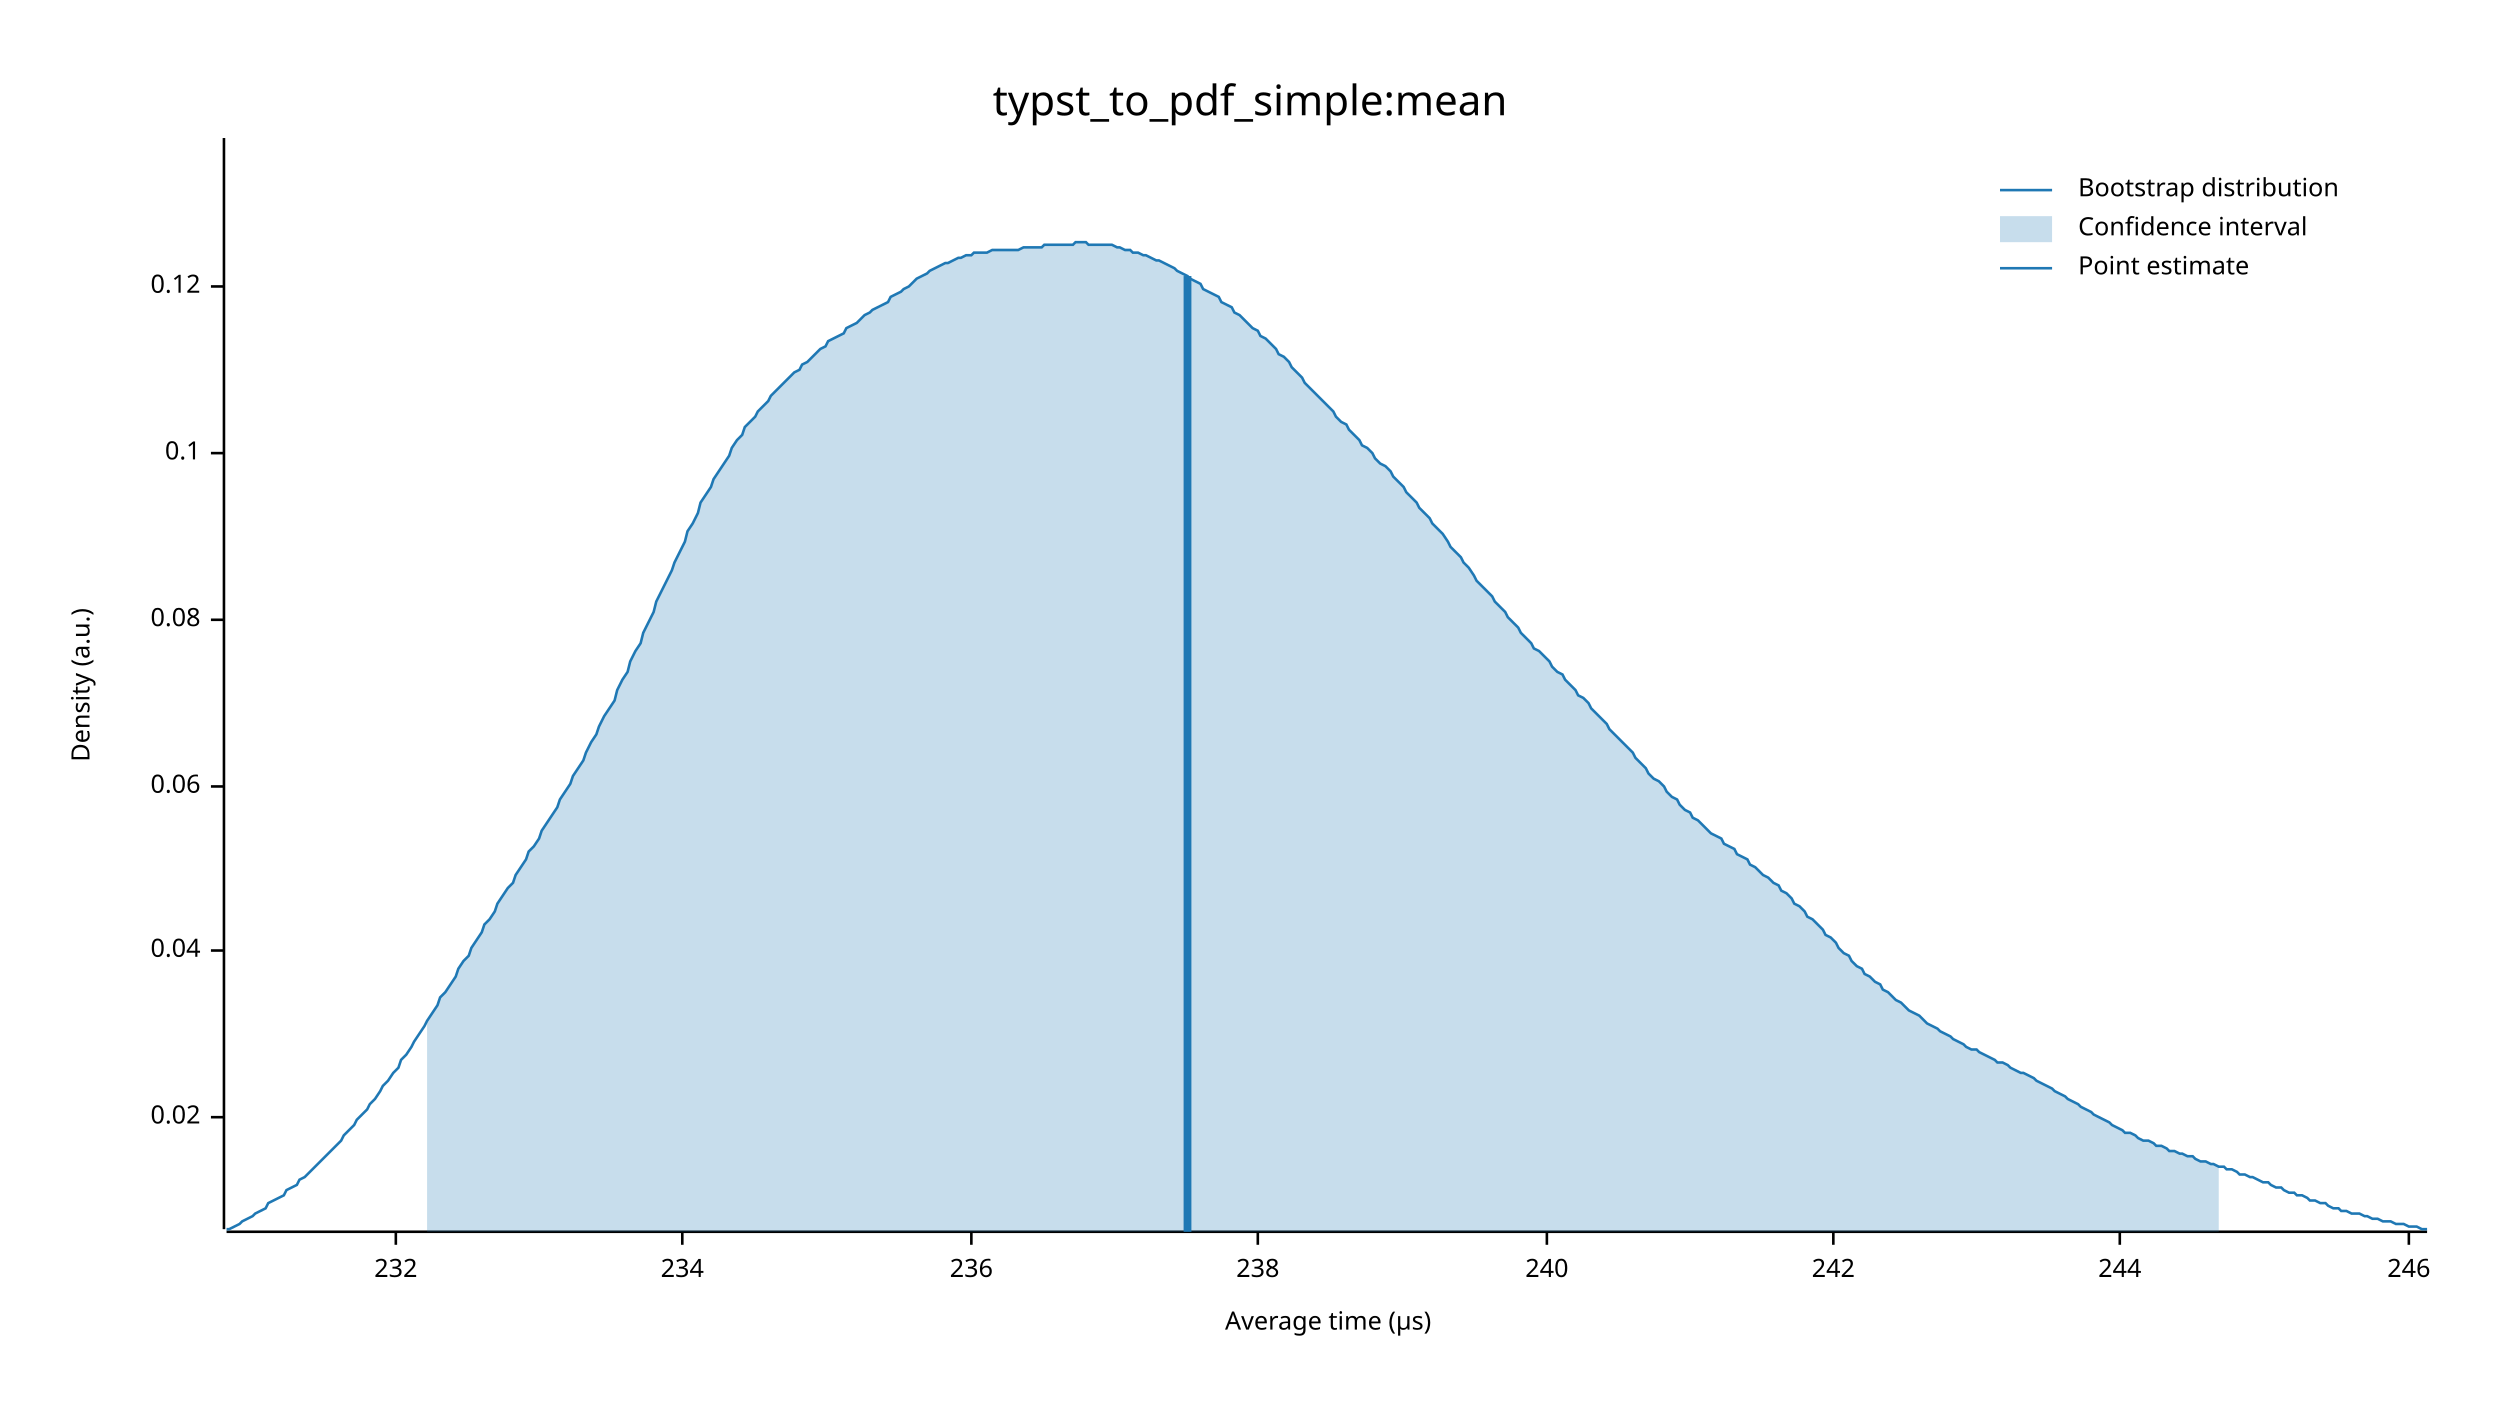
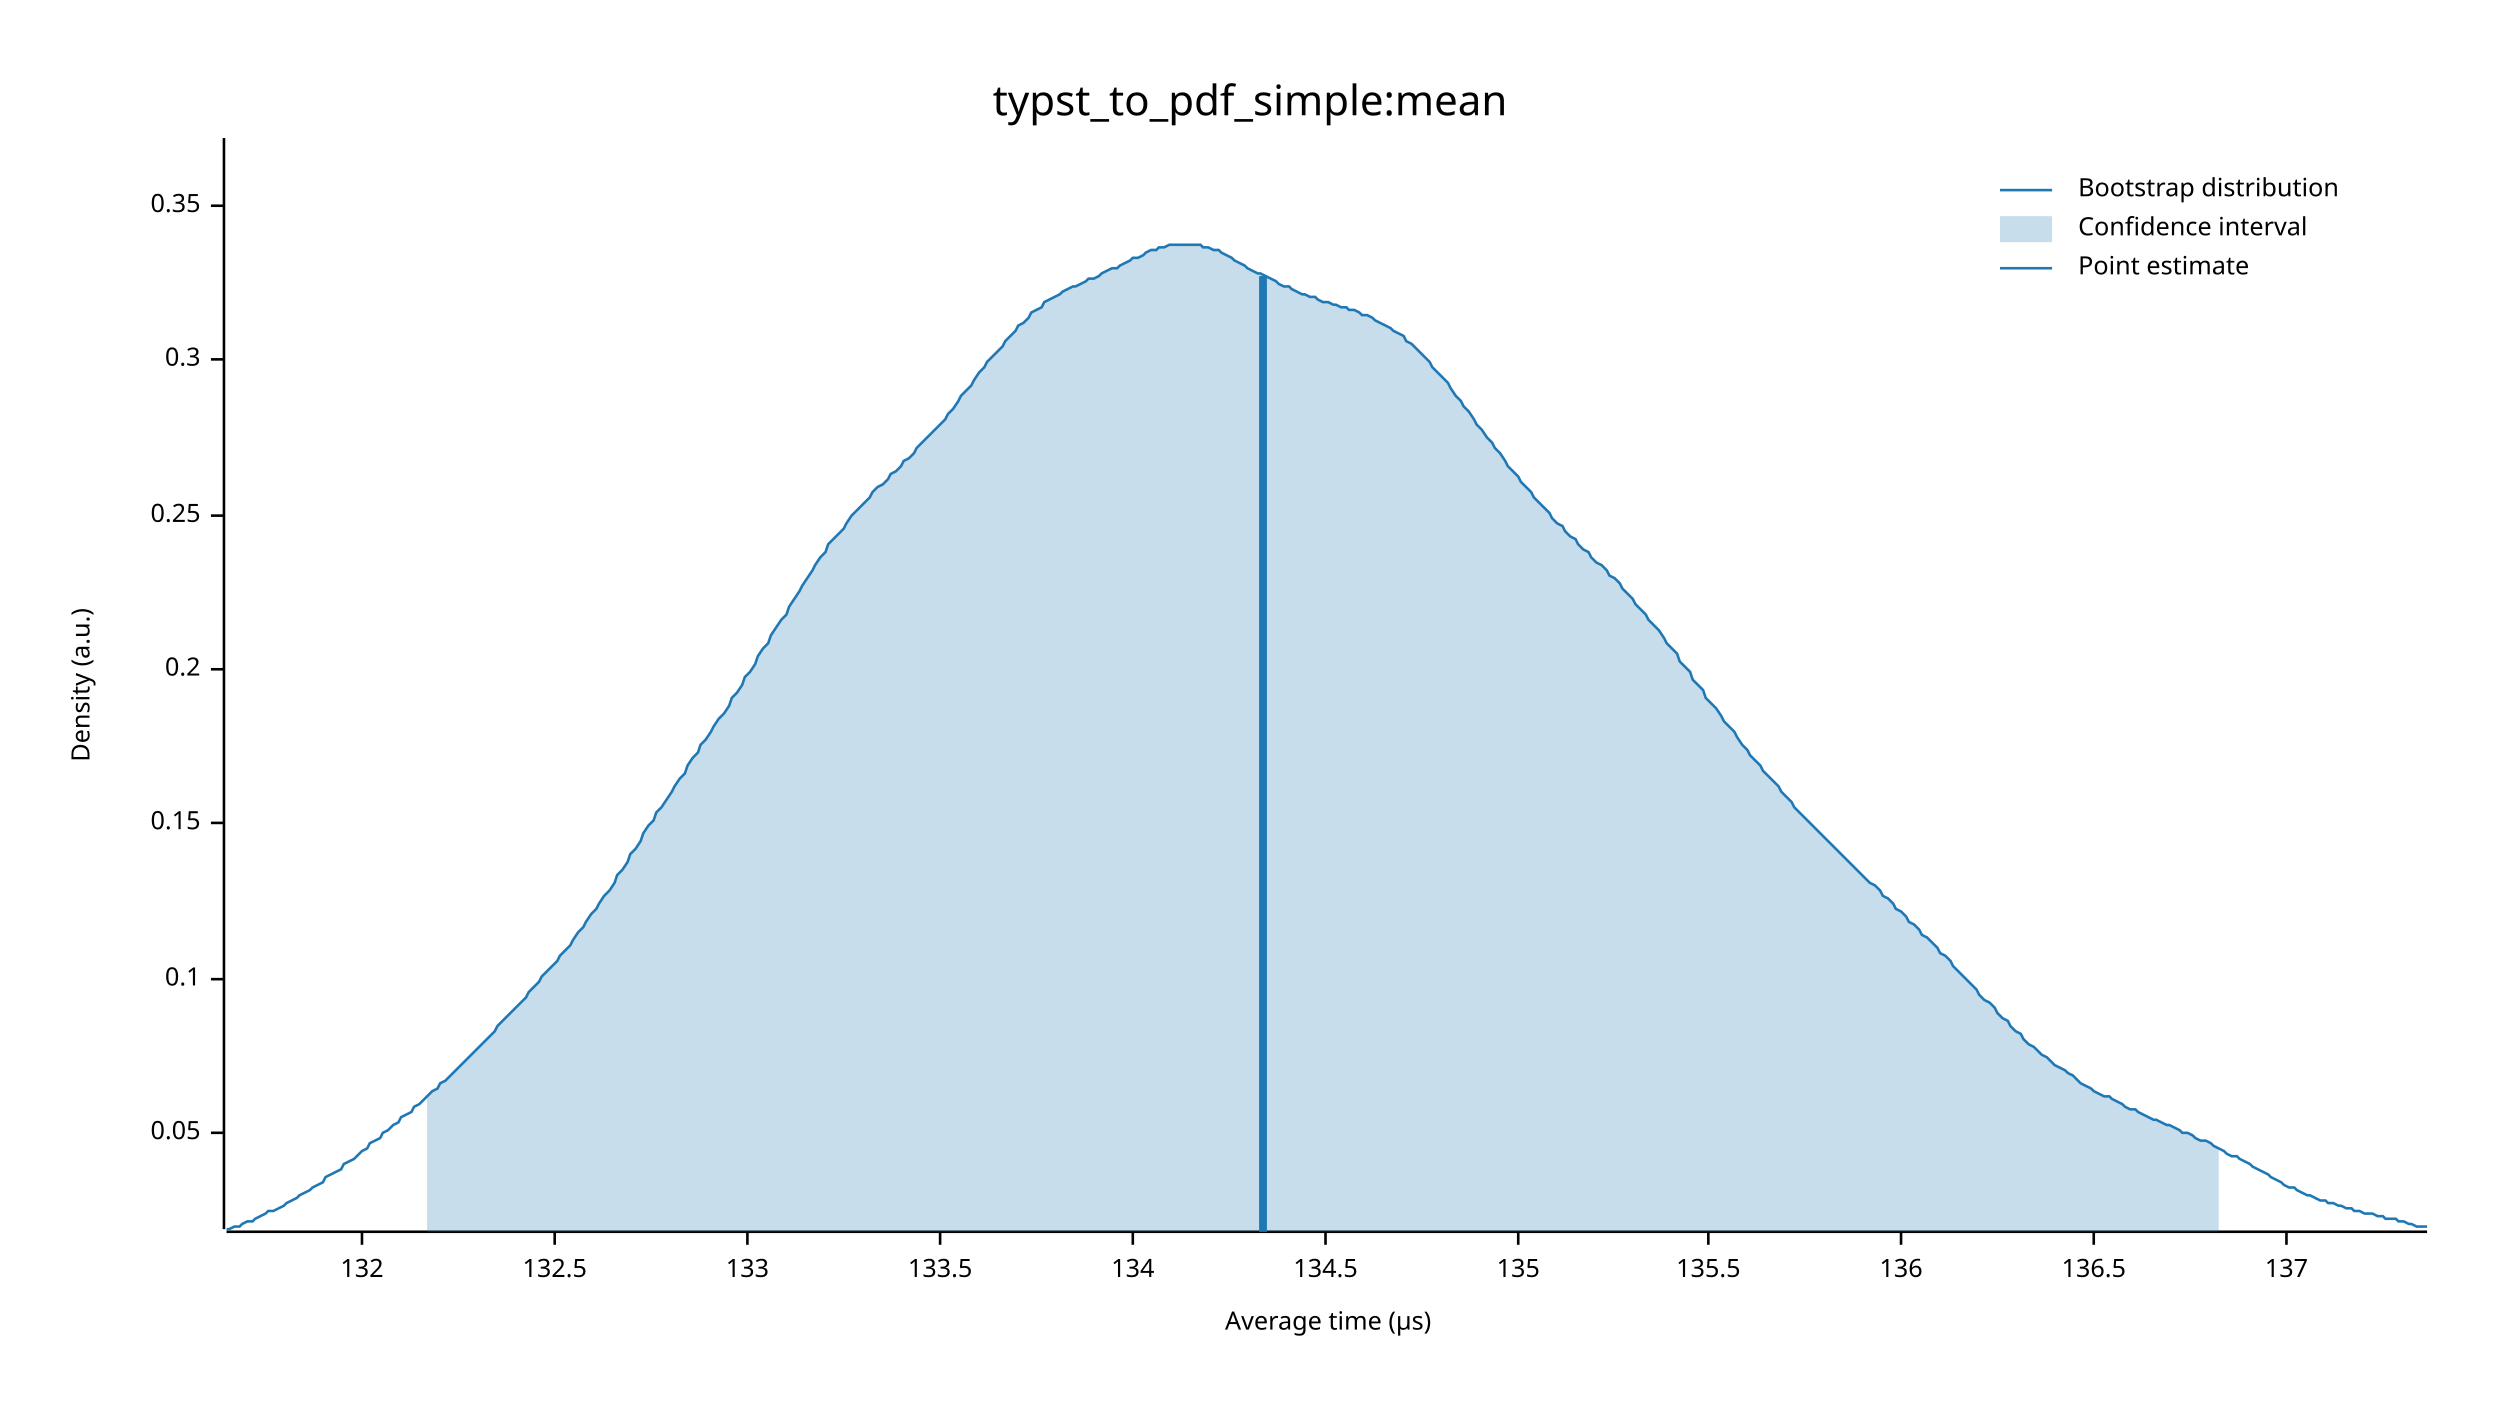
<svg xmlns="http://www.w3.org/2000/svg" width="960" height="540" viewBox="0 0 960 540">
  <text x="480" y="32" dy="0.76em" text-anchor="middle" font-family="sans-serif" font-size="16.129" opacity="1" fill="#000000">
typst_to_pdf_simple:mean
</text>
  <text x="27" y="263" dy="0.76em" text-anchor="middle" font-family="sans-serif" font-size="9.677" opacity="1" fill="#000000" transform="rotate(270, 27, 263)">
Density (a.u.)
</text>
  <text x="510" y="513" dy="-0.5ex" text-anchor="middle" font-family="sans-serif" font-size="9.677" opacity="1" fill="#000000">
Average time (µs)
</text>
  <polyline fill="none" opacity="1" stroke="#000000" stroke-width="1" points="86,53 86,472 " />
-   <text x="77" y="429" dy="0.5ex" text-anchor="end" font-family="sans-serif" font-size="9.677" opacity="1" fill="#000000">
- 0.02
+   <text x="77" y="435" dy="0.5ex" text-anchor="end" font-family="sans-serif" font-size="9.677" opacity="1" fill="#000000">
+ 0.05
</text>
-   <polyline fill="none" opacity="1" stroke="#000000" stroke-width="1" points="81,429 86,429 " />
-   <text x="77" y="365" dy="0.5ex" text-anchor="end" font-family="sans-serif" font-size="9.677" opacity="1" fill="#000000">
- 0.04
- </text>
-   <polyline fill="none" opacity="1" stroke="#000000" stroke-width="1" points="81,365 86,365 " />
-   <text x="77" y="302" dy="0.5ex" text-anchor="end" font-family="sans-serif" font-size="9.677" opacity="1" fill="#000000">
- 0.06
- </text>
-   <polyline fill="none" opacity="1" stroke="#000000" stroke-width="1" points="81,302 86,302 " />
-   <text x="77" y="238" dy="0.5ex" text-anchor="end" font-family="sans-serif" font-size="9.677" opacity="1" fill="#000000">
- 0.08
- </text>
-   <polyline fill="none" opacity="1" stroke="#000000" stroke-width="1" points="81,238 86,238 " />
-   <text x="77" y="174" dy="0.5ex" text-anchor="end" font-family="sans-serif" font-size="9.677" opacity="1" fill="#000000">
+   <polyline fill="none" opacity="1" stroke="#000000" stroke-width="1" points="81,435 86,435 " />
+   <text x="77" y="376" dy="0.5ex" text-anchor="end" font-family="sans-serif" font-size="9.677" opacity="1" fill="#000000">
0.1
</text>
-   <polyline fill="none" opacity="1" stroke="#000000" stroke-width="1" points="81,174 86,174 " />
-   <text x="77" y="110" dy="0.5ex" text-anchor="end" font-family="sans-serif" font-size="9.677" opacity="1" fill="#000000">
- 0.12
+   <polyline fill="none" opacity="1" stroke="#000000" stroke-width="1" points="81,376 86,376 " />
+   <text x="77" y="316" dy="0.5ex" text-anchor="end" font-family="sans-serif" font-size="9.677" opacity="1" fill="#000000">
+ 0.15
</text>
-   <polyline fill="none" opacity="1" stroke="#000000" stroke-width="1" points="81,110 86,110 " />
+   <polyline fill="none" opacity="1" stroke="#000000" stroke-width="1" points="81,316 86,316 " />
+   <text x="77" y="257" dy="0.5ex" text-anchor="end" font-family="sans-serif" font-size="9.677" opacity="1" fill="#000000">
+ 0.2
+ </text>
+   <polyline fill="none" opacity="1" stroke="#000000" stroke-width="1" points="81,257 86,257 " />
+   <text x="77" y="198" dy="0.5ex" text-anchor="end" font-family="sans-serif" font-size="9.677" opacity="1" fill="#000000">
+ 0.25
+ </text>
+   <polyline fill="none" opacity="1" stroke="#000000" stroke-width="1" points="81,198 86,198 " />
+   <text x="77" y="138" dy="0.5ex" text-anchor="end" font-family="sans-serif" font-size="9.677" opacity="1" fill="#000000">
+ 0.3
+ </text>
+   <polyline fill="none" opacity="1" stroke="#000000" stroke-width="1" points="81,138 86,138 " />
+   <text x="77" y="79" dy="0.5ex" text-anchor="end" font-family="sans-serif" font-size="9.677" opacity="1" fill="#000000">
+ 0.35
+ </text>
+   <polyline fill="none" opacity="1" stroke="#000000" stroke-width="1" points="81,79 86,79 " />
  <polyline fill="none" opacity="1" stroke="#000000" stroke-width="1" points="87,473 932,473 " />
-   <text x="152" y="483" dy="0.76em" text-anchor="middle" font-family="sans-serif" font-size="9.677" opacity="1" fill="#000000">
- 232
+   <text x="139" y="483" dy="0.76em" text-anchor="middle" font-family="sans-serif" font-size="9.677" opacity="1" fill="#000000">
+ 132
</text>
-   <polyline fill="none" opacity="1" stroke="#000000" stroke-width="1" points="152,473 152,478 " />
-   <text x="262" y="483" dy="0.76em" text-anchor="middle" font-family="sans-serif" font-size="9.677" opacity="1" fill="#000000">
- 234
+   <polyline fill="none" opacity="1" stroke="#000000" stroke-width="1" points="139,473 139,478 " />
+   <text x="213" y="483" dy="0.76em" text-anchor="middle" font-family="sans-serif" font-size="9.677" opacity="1" fill="#000000">
+ 132.5
</text>
-   <polyline fill="none" opacity="1" stroke="#000000" stroke-width="1" points="262,473 262,478 " />
-   <text x="373" y="483" dy="0.76em" text-anchor="middle" font-family="sans-serif" font-size="9.677" opacity="1" fill="#000000">
- 236
+   <polyline fill="none" opacity="1" stroke="#000000" stroke-width="1" points="213,473 213,478 " />
+   <text x="287" y="483" dy="0.76em" text-anchor="middle" font-family="sans-serif" font-size="9.677" opacity="1" fill="#000000">
+ 133
</text>
-   <polyline fill="none" opacity="1" stroke="#000000" stroke-width="1" points="373,473 373,478 " />
-   <text x="483" y="483" dy="0.76em" text-anchor="middle" font-family="sans-serif" font-size="9.677" opacity="1" fill="#000000">
- 238
+   <polyline fill="none" opacity="1" stroke="#000000" stroke-width="1" points="287,473 287,478 " />
+   <text x="361" y="483" dy="0.76em" text-anchor="middle" font-family="sans-serif" font-size="9.677" opacity="1" fill="#000000">
+ 133.5
</text>
-   <polyline fill="none" opacity="1" stroke="#000000" stroke-width="1" points="483,473 483,478 " />
-   <text x="594" y="483" dy="0.76em" text-anchor="middle" font-family="sans-serif" font-size="9.677" opacity="1" fill="#000000">
- 240
+   <polyline fill="none" opacity="1" stroke="#000000" stroke-width="1" points="361,473 361,478 " />
+   <text x="435" y="483" dy="0.76em" text-anchor="middle" font-family="sans-serif" font-size="9.677" opacity="1" fill="#000000">
+ 134
</text>
-   <polyline fill="none" opacity="1" stroke="#000000" stroke-width="1" points="594,473 594,478 " />
-   <text x="704" y="483" dy="0.76em" text-anchor="middle" font-family="sans-serif" font-size="9.677" opacity="1" fill="#000000">
- 242
+   <polyline fill="none" opacity="1" stroke="#000000" stroke-width="1" points="435,473 435,478 " />
+   <text x="509" y="483" dy="0.76em" text-anchor="middle" font-family="sans-serif" font-size="9.677" opacity="1" fill="#000000">
+ 134.5
</text>
-   <polyline fill="none" opacity="1" stroke="#000000" stroke-width="1" points="704,473 704,478 " />
-   <text x="814" y="483" dy="0.76em" text-anchor="middle" font-family="sans-serif" font-size="9.677" opacity="1" fill="#000000">
- 244
+   <polyline fill="none" opacity="1" stroke="#000000" stroke-width="1" points="509,473 509,478 " />
+   <text x="583" y="483" dy="0.76em" text-anchor="middle" font-family="sans-serif" font-size="9.677" opacity="1" fill="#000000">
+ 135
</text>
-   <polyline fill="none" opacity="1" stroke="#000000" stroke-width="1" points="814,473 814,478 " />
-   <text x="925" y="483" dy="0.76em" text-anchor="middle" font-family="sans-serif" font-size="9.677" opacity="1" fill="#000000">
- 246
+   <polyline fill="none" opacity="1" stroke="#000000" stroke-width="1" points="583,473 583,478 " />
+   <text x="656" y="483" dy="0.76em" text-anchor="middle" font-family="sans-serif" font-size="9.677" opacity="1" fill="#000000">
+ 135.5
</text>
-   <polyline fill="none" opacity="1" stroke="#000000" stroke-width="1" points="925,473 925,478 " />
-   <polyline fill="none" opacity="1" stroke="#1F78B4" stroke-width="1" points="87,472 88,472 90,471 92,470 93,469 95,468 97,467 98,466 100,465 102,464 103,462 105,461 107,460 109,459 110,457 112,456 114,455 115,453 117,452 119,450 120,449 122,447 124,445 125,444 127,442 129,440 131,438 132,436 134,434 136,432 137,430 139,428 141,426 142,424 144,422 146,419 147,417 149,415 151,412 153,410 154,407 156,405 158,402 159,400 161,397 163,394 164,392 166,389 168,386 169,383 171,381 173,378 175,375 176,372 178,369 180,367 181,364 183,361 185,358 186,355 188,353 190,350 191,347 193,344 195,341 197,339 198,336 200,333 202,330 203,327 205,325 207,322 208,319 210,316 212,313 214,310 215,307 217,304 219,301 220,298 222,295 224,292 225,289 227,285 229,282 230,279 232,275 234,272 236,269 237,265 239,261 241,258 242,254 244,250 246,247 247,243 249,239 251,235 252,231 254,227 256,223 258,219 259,216 261,212 263,208 264,204 266,201 268,197 269,193 271,190 273,187 274,184 276,181 278,178 280,175 281,172 283,169 285,167 286,164 288,162 290,160 291,158 293,156 295,154 296,152 298,150 300,148 302,146 303,145 305,143 307,142 308,140 310,139 312,137 313,136 315,134 317,133 318,131 320,130 322,129 324,128 325,126 327,125 329,124 330,123 332,121 334,120 335,119 337,118 339,117 341,116 342,114 344,113 346,112 347,111 349,110 351,108 352,107 354,106 356,105 357,104 359,103 361,102 363,101 364,101 366,100 368,99 369,99 371,98 373,98 374,97 376,97 378,97 379,97 381,96 383,96 385,96 386,96 388,96 390,96 391,96 393,95 395,95 396,95 398,95 400,95 401,94 403,94 405,94 407,94 408,94 410,94 412,94 413,93 415,93 417,93 418,94 420,94 422,94 423,94 425,94 427,94 429,95 430,95 432,96 434,96 435,97 437,97 439,98 440,98 442,99 444,100 445,100 447,101 449,102 451,103 452,104 454,105 456,106 457,107 459,108 461,109 462,111 464,112 466,113 468,114 469,116 471,117 473,118 474,120 476,121 478,123 479,124 481,126 483,127 484,129 486,130 488,132 490,134 491,136 493,137 495,139 496,141 498,143 500,145 501,147 503,149 505,151 506,152 508,154 510,156 512,158 513,160 515,162 517,163 518,165 520,167 522,169 523,171 525,172 527,174 528,176 530,178 532,179 534,181 535,183 537,185 539,187 540,189 542,191 544,193 545,195 547,197 549,199 550,201 552,203 554,205 556,208 557,210 559,212 561,214 562,216 564,218 566,221 567,223 569,225 571,227 573,229 574,231 576,233 578,235 579,237 581,239 583,241 584,243 586,245 588,247 589,249 591,250 593,252 595,254 596,256 598,258 600,259 601,261 603,263 605,265 606,267 608,268 610,270 611,272 613,274 615,276 617,278 618,280 620,282 622,284 623,285 625,287 627,289 628,291 630,293 632,295 633,297 635,299 637,300 639,302 640,304 642,306 644,307 645,309 647,311 649,312 650,314 652,315 654,317 655,318 657,320 659,321 661,322 662,324 664,325 666,326 667,328 669,329 671,330 672,332 674,333 676,335 677,336 679,337 681,339 683,340 684,342 686,343 688,345 689,347 691,348 693,350 694,352 696,353 698,355 700,357 701,359 703,360 705,362 706,364 708,366 710,367 711,369 713,371 715,372 716,374 718,375 720,377 722,378 723,380 725,381 727,383 728,384 730,385 732,387 733,388 735,389 737,390 738,391 740,393 742,394 744,395 745,396 747,397 749,398 750,399 752,400 754,401 755,402 757,403 759,403 760,404 762,405 764,406 766,407 767,408 769,408 771,409 772,410 774,411 776,412 777,412 779,413 781,414 782,415 784,416 786,417 788,418 789,419 791,420 793,421 794,422 796,423 798,424 799,425 801,426 803,427 804,428 806,429 808,430 810,431 811,432 813,433 815,434 816,435 818,435 820,436 821,437 823,438 825,438 827,439 828,440 830,440 832,441 833,442 835,442 837,443 838,443 840,444 842,444 843,445 845,446 847,446 849,447 850,447 852,448 854,448 855,449 857,449 859,450 860,451 862,451 864,452 865,452 867,453 869,454 871,454 872,455 874,456 876,456 877,457 879,458 881,458 882,459 884,459 886,460 887,461 889,461 891,462 893,462 894,463 896,464 898,464 899,465 901,465 903,466 904,466 906,466 908,467 909,467 911,468 913,468 915,469 916,469 918,469 920,470 921,470 923,470 925,471 926,471 928,471 930,472 932,472 " />
-   <polygon opacity="0.25" fill="#1F78B4" points="164,392 166,389 168,386 169,383 171,381 173,378 175,375 176,372 178,369 180,367 181,364 183,361 185,358 186,355 188,353 190,350 191,347 193,344 195,341 197,339 198,336 200,333 202,330 203,327 205,325 207,322 208,319 210,316 212,313 214,310 215,307 217,304 219,301 220,298 222,295 224,292 225,289 227,285 229,282 230,279 232,275 234,272 236,269 237,265 239,261 241,258 242,254 244,250 246,247 247,243 249,239 251,235 252,231 254,227 256,223 258,219 259,216 261,212 263,208 264,204 266,201 268,197 269,193 271,190 273,187 274,184 276,181 278,178 280,175 281,172 283,169 285,167 286,164 288,162 290,160 291,158 293,156 295,154 296,152 298,150 300,148 302,146 303,145 305,143 307,142 308,140 310,139 312,137 313,136 315,134 317,133 318,131 320,130 322,129 324,128 325,126 327,125 329,124 330,123 332,121 334,120 335,119 337,118 339,117 341,116 342,114 344,113 346,112 347,111 349,110 351,108 352,107 354,106 356,105 357,104 359,103 361,102 363,101 364,101 366,100 368,99 369,99 371,98 373,98 374,97 376,97 378,97 379,97 381,96 383,96 385,96 386,96 388,96 390,96 391,96 393,95 395,95 396,95 398,95 400,95 401,94 403,94 405,94 407,94 408,94 410,94 412,94 413,93 415,93 417,93 418,94 420,94 422,94 423,94 425,94 427,94 429,95 430,95 432,96 434,96 435,97 437,97 439,98 440,98 442,99 444,100 445,100 447,101 449,102 451,103 452,104 454,105 456,106 457,107 459,108 461,109 462,111 464,112 466,113 468,114 469,116 471,117 473,118 474,120 476,121 478,123 479,124 481,126 483,127 484,129 486,130 488,132 490,134 491,136 493,137 495,139 496,141 498,143 500,145 501,147 503,149 505,151 506,152 508,154 510,156 512,158 513,160 515,162 517,163 518,165 520,167 522,169 523,171 525,172 527,174 528,176 530,178 532,179 534,181 535,183 537,185 539,187 540,189 542,191 544,193 545,195 547,197 549,199 550,201 552,203 554,205 556,208 557,210 559,212 561,214 562,216 564,218 566,221 567,223 569,225 571,227 573,229 574,231 576,233 578,235 579,237 581,239 583,241 584,243 586,245 588,247 589,249 591,250 593,252 595,254 596,256 598,258 600,259 601,261 603,263 605,265 606,267 608,268 610,270 611,272 613,274 615,276 617,278 618,280 620,282 622,284 623,285 625,287 627,289 628,291 630,293 632,295 633,297 635,299 637,300 639,302 640,304 642,306 644,307 645,309 647,311 649,312 650,314 652,315 654,317 655,318 657,320 659,321 661,322 662,324 664,325 666,326 667,328 669,329 671,330 672,332 674,333 676,335 677,336 679,337 681,339 683,340 684,342 686,343 688,345 689,347 691,348 693,350 694,352 696,353 698,355 700,357 701,359 703,360 705,362 706,364 708,366 710,367 711,369 713,371 715,372 716,374 718,375 720,377 722,378 723,380 725,381 727,383 728,384 730,385 732,387 733,388 735,389 737,390 738,391 740,393 742,394 744,395 745,396 747,397 749,398 750,399 752,400 754,401 755,402 757,403 759,403 760,404 762,405 764,406 766,407 767,408 769,408 771,409 772,410 774,411 776,412 777,412 779,413 781,414 782,415 784,416 786,417 788,418 789,419 791,420 793,421 794,422 796,423 798,424 799,425 801,426 803,427 804,428 806,429 808,430 810,431 811,432 813,433 815,434 816,435 818,435 820,436 821,437 823,438 825,438 827,439 828,440 830,440 832,441 833,442 835,442 837,443 838,443 840,444 842,444 843,445 845,446 847,446 849,447 850,447 852,448 852,473 164,473 " />
-   <polyline fill="none" opacity="1" stroke="#1F78B4" stroke-width="3" points="456,473 456,106 " />
+   <polyline fill="none" opacity="1" stroke="#000000" stroke-width="1" points="656,473 656,478 " />
+   <text x="730" y="483" dy="0.76em" text-anchor="middle" font-family="sans-serif" font-size="9.677" opacity="1" fill="#000000">
+ 136
+ </text>
+   <polyline fill="none" opacity="1" stroke="#000000" stroke-width="1" points="730,473 730,478 " />
+   <text x="804" y="483" dy="0.76em" text-anchor="middle" font-family="sans-serif" font-size="9.677" opacity="1" fill="#000000">
+ 136.5
+ </text>
+   <polyline fill="none" opacity="1" stroke="#000000" stroke-width="1" points="804,473 804,478 " />
+   <text x="878" y="483" dy="0.76em" text-anchor="middle" font-family="sans-serif" font-size="9.677" opacity="1" fill="#000000">
+ 137
+ </text>
+   <polyline fill="none" opacity="1" stroke="#000000" stroke-width="1" points="878,473 878,478 " />
+   <polyline fill="none" opacity="1" stroke="#1F78B4" stroke-width="1" points="87,472 88,472 90,471 92,471 93,470 95,469 97,469 98,468 100,467 102,466 103,465 105,465 107,464 109,463 110,462 112,461 114,460 115,459 117,458 119,457 120,456 122,455 124,454 125,452 127,451 129,450 131,449 132,447 134,446 136,445 137,444 139,442 141,441 142,439 144,438 146,437 147,435 149,434 151,432 153,431 154,429 156,428 158,427 159,425 161,424 163,422 164,421 166,419 168,418 169,416 171,415 173,413 175,411 176,410 178,408 180,406 181,405 183,403 185,401 186,400 188,398 190,396 191,394 193,392 195,390 197,388 198,387 200,385 202,383 203,381 205,379 207,377 208,375 210,373 212,371 214,369 215,367 217,365 219,363 220,361 222,358 224,356 225,354 227,351 229,349 230,347 232,344 234,342 236,339 237,336 239,334 241,331 242,328 244,326 246,323 247,320 249,317 251,315 252,312 254,310 256,307 258,304 259,302 261,299 263,297 264,294 266,291 268,289 269,286 271,284 273,281 274,279 276,276 278,274 280,271 281,268 283,266 285,263 286,260 288,258 290,255 291,252 293,249 295,247 296,244 298,241 300,238 302,236 303,233 305,230 307,227 308,225 310,222 312,219 313,217 315,214 317,212 318,209 320,207 322,205 324,203 325,201 327,198 329,196 330,195 332,193 334,191 335,189 337,187 339,186 341,184 342,182 344,181 346,179 347,177 349,176 351,174 352,172 354,170 356,168 357,167 359,165 361,163 363,161 364,159 366,157 368,154 369,152 371,150 373,148 374,146 376,143 378,141 379,139 381,137 383,135 385,133 386,131 388,129 390,127 391,125 393,124 395,122 396,120 398,119 400,118 401,116 403,115 405,114 407,113 408,112 410,111 412,110 413,110 415,109 417,108 418,107 420,107 422,106 423,105 425,104 427,103 429,103 430,102 432,101 434,100 435,99 437,99 439,98 440,97 442,96 444,96 445,95 447,95 449,94 451,94 452,94 454,94 456,94 457,94 459,94 461,94 462,95 464,95 466,96 468,96 469,97 471,98 473,99 474,100 476,101 478,102 479,103 481,104 483,105 484,105 486,106 488,107 490,108 491,109 493,110 495,110 496,111 498,112 500,113 501,113 503,114 505,114 506,115 508,116 510,116 512,117 513,117 515,118 517,118 518,119 520,119 522,120 523,121 525,121 527,122 528,123 530,124 532,125 534,126 535,127 537,128 539,129 540,131 542,132 544,134 545,135 547,137 549,139 550,141 552,143 554,145 556,147 557,149 559,152 561,154 562,156 564,158 566,161 567,163 569,165 571,168 573,170 574,172 576,174 578,177 579,179 581,181 583,183 584,185 586,187 588,189 589,191 591,193 593,195 595,197 596,199 598,201 600,202 601,204 603,206 605,207 606,209 608,211 610,212 611,214 613,216 615,217 617,219 618,221 620,222 622,224 623,226 625,228 627,230 628,232 630,234 632,236 633,238 635,240 637,242 639,245 640,247 642,249 644,251 645,254 647,256 649,258 650,261 652,263 654,265 655,268 657,270 659,272 661,275 662,277 664,279 666,281 667,283 669,286 671,288 672,290 674,292 676,294 677,296 679,298 681,300 683,302 684,304 686,306 688,308 689,310 691,312 693,314 694,315 696,317 698,319 700,321 701,322 703,324 705,326 706,327 708,329 710,331 711,332 713,334 715,336 716,337 718,339 720,340 722,342 723,344 725,345 727,347 728,349 730,350 732,352 733,354 735,355 737,357 738,359 740,360 742,362 744,364 745,366 747,367 749,369 750,371 752,373 754,375 755,376 757,378 759,380 760,382 762,384 764,385 766,387 767,389 769,391 771,392 772,394 774,396 776,397 777,399 779,401 781,402 782,403 784,405 786,406 788,408 789,409 791,410 793,411 794,412 796,413 798,415 799,416 801,417 803,418 804,419 806,420 808,421 810,421 811,422 813,423 815,424 816,425 818,426 820,426 821,427 823,428 825,429 827,430 828,430 830,431 832,432 833,432 835,433 837,434 838,435 840,435 842,436 843,437 845,438 847,438 849,439 850,440 852,441 854,442 855,443 857,444 859,444 860,445 862,446 864,447 865,448 867,449 869,450 871,451 872,452 874,453 876,454 877,455 879,456 881,456 882,457 884,458 886,459 887,459 889,460 891,461 893,461 894,462 896,462 898,463 899,463 901,464 903,464 904,465 906,465 908,466 909,466 911,466 913,467 915,467 916,468 918,468 920,468 921,469 923,469 925,470 926,470 928,471 930,471 932,471 " />
+   <polygon opacity="0.25" fill="#1F78B4" points="164,421 166,419 168,418 169,416 171,415 173,413 175,411 176,410 178,408 180,406 181,405 183,403 185,401 186,400 188,398 190,396 191,394 193,392 195,390 197,388 198,387 200,385 202,383 203,381 205,379 207,377 208,375 210,373 212,371 214,369 215,367 217,365 219,363 220,361 222,358 224,356 225,354 227,351 229,349 230,347 232,344 234,342 236,339 237,336 239,334 241,331 242,328 244,326 246,323 247,320 249,317 251,315 252,312 254,310 256,307 258,304 259,302 261,299 263,297 264,294 266,291 268,289 269,286 271,284 273,281 274,279 276,276 278,274 280,271 281,268 283,266 285,263 286,260 288,258 290,255 291,252 293,249 295,247 296,244 298,241 300,238 302,236 303,233 305,230 307,227 308,225 310,222 312,219 313,217 315,214 317,212 318,209 320,207 322,205 324,203 325,201 327,198 329,196 330,195 332,193 334,191 335,189 337,187 339,186 341,184 342,182 344,181 346,179 347,177 349,176 351,174 352,172 354,170 356,168 357,167 359,165 361,163 363,161 364,159 366,157 368,154 369,152 371,150 373,148 374,146 376,143 378,141 379,139 381,137 383,135 385,133 386,131 388,129 390,127 391,125 393,124 395,122 396,120 398,119 400,118 401,116 403,115 405,114 407,113 408,112 410,111 412,110 413,110 415,109 417,108 418,107 420,107 422,106 423,105 425,104 427,103 429,103 430,102 432,101 434,100 435,99 437,99 439,98 440,97 442,96 444,96 445,95 447,95 449,94 451,94 452,94 454,94 456,94 457,94 459,94 461,94 462,95 464,95 466,96 468,96 469,97 471,98 473,99 474,100 476,101 478,102 479,103 481,104 483,105 484,105 486,106 488,107 490,108 491,109 493,110 495,110 496,111 498,112 500,113 501,113 503,114 505,114 506,115 508,116 510,116 512,117 513,117 515,118 517,118 518,119 520,119 522,120 523,121 525,121 527,122 528,123 530,124 532,125 534,126 535,127 537,128 539,129 540,131 542,132 544,134 545,135 547,137 549,139 550,141 552,143 554,145 556,147 557,149 559,152 561,154 562,156 564,158 566,161 567,163 569,165 571,168 573,170 574,172 576,174 578,177 579,179 581,181 583,183 584,185 586,187 588,189 589,191 591,193 593,195 595,197 596,199 598,201 600,202 601,204 603,206 605,207 606,209 608,211 610,212 611,214 613,216 615,217 617,219 618,221 620,222 622,224 623,226 625,228 627,230 628,232 630,234 632,236 633,238 635,240 637,242 639,245 640,247 642,249 644,251 645,254 647,256 649,258 650,261 652,263 654,265 655,268 657,270 659,272 661,275 662,277 664,279 666,281 667,283 669,286 671,288 672,290 674,292 676,294 677,296 679,298 681,300 683,302 684,304 686,306 688,308 689,310 691,312 693,314 694,315 696,317 698,319 700,321 701,322 703,324 705,326 706,327 708,329 710,331 711,332 713,334 715,336 716,337 718,339 720,340 722,342 723,344 725,345 727,347 728,349 730,350 732,352 733,354 735,355 737,357 738,359 740,360 742,362 744,364 745,366 747,367 749,369 750,371 752,373 754,375 755,376 757,378 759,380 760,382 762,384 764,385 766,387 767,389 769,391 771,392 772,394 774,396 776,397 777,399 779,401 781,402 782,403 784,405 786,406 788,408 789,409 791,410 793,411 794,412 796,413 798,415 799,416 801,417 803,418 804,419 806,420 808,421 810,421 811,422 813,423 815,424 816,425 818,426 820,426 821,427 823,428 825,429 827,430 828,430 830,431 832,432 833,432 835,433 837,434 838,435 840,435 842,436 843,437 845,438 847,438 849,439 850,440 852,441 852,473 164,473 " />
+   <polyline fill="none" opacity="1" stroke="#1F78B4" stroke-width="3" points="485,473 485,106 " />
  <text x="798" y="68" dy="0.76em" text-anchor="start" font-family="sans-serif" font-size="9.677" opacity="1" fill="#000000">
Bootstrap distribution
</text>
  <text x="798" y="83" dy="0.76em" text-anchor="start" font-family="sans-serif" font-size="9.677" opacity="1" fill="#000000">
Confidence interval
</text>
  <text x="798" y="98" dy="0.76em" text-anchor="start" font-family="sans-serif" font-size="9.677" opacity="1" fill="#000000">
Point estimate
</text>
  <polyline fill="none" opacity="1" stroke="#1F78B4" stroke-width="1" points="768,73 788,73 " />
  <rect x="768" y="83" width="20" height="10" opacity="0.25" fill="#1F78B4" stroke="none" />
  <polyline fill="none" opacity="1" stroke="#1F78B4" stroke-width="1" points="768,103 788,103 " />
</svg>
